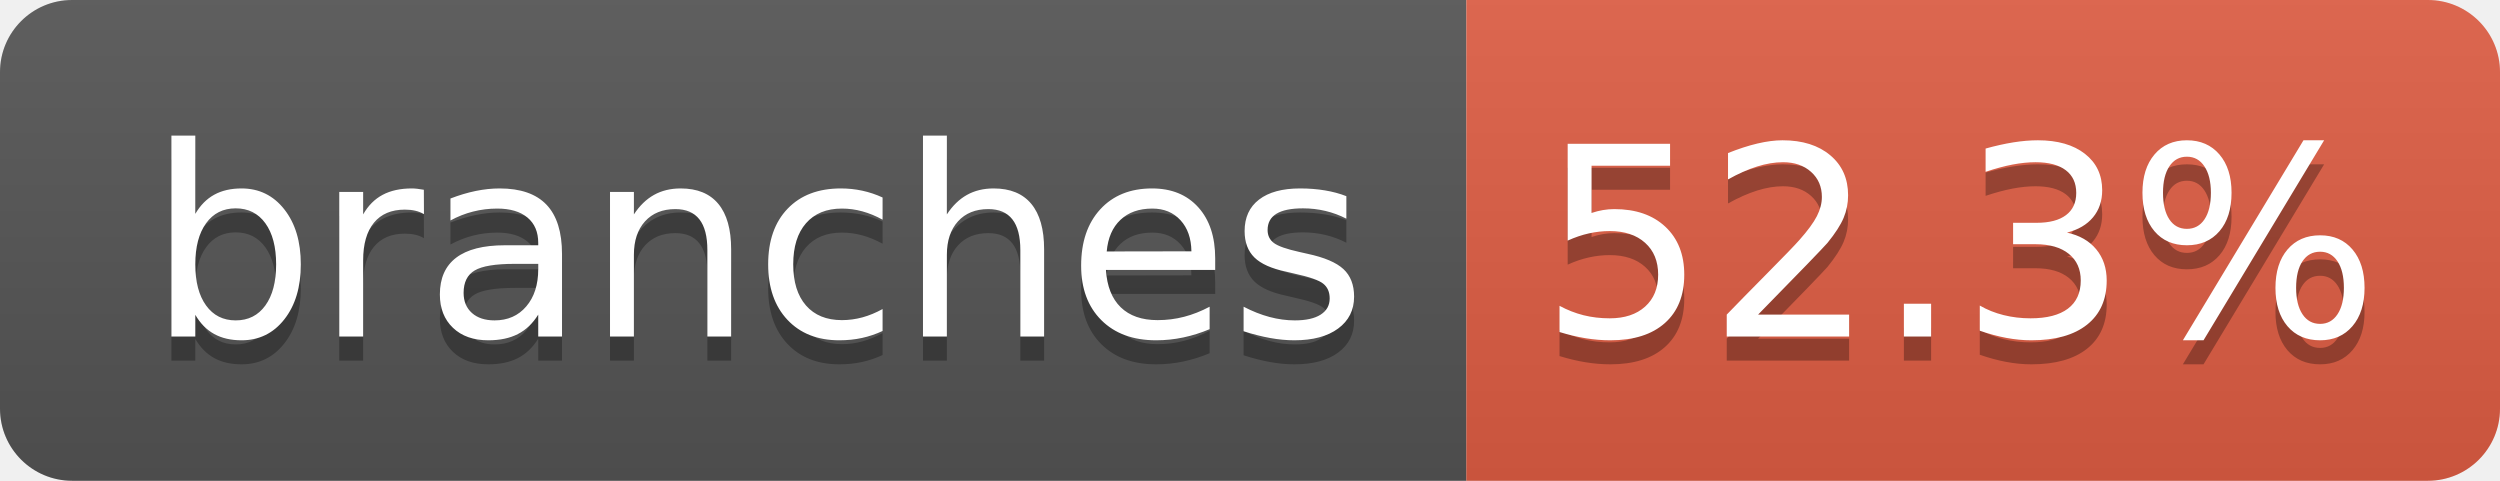
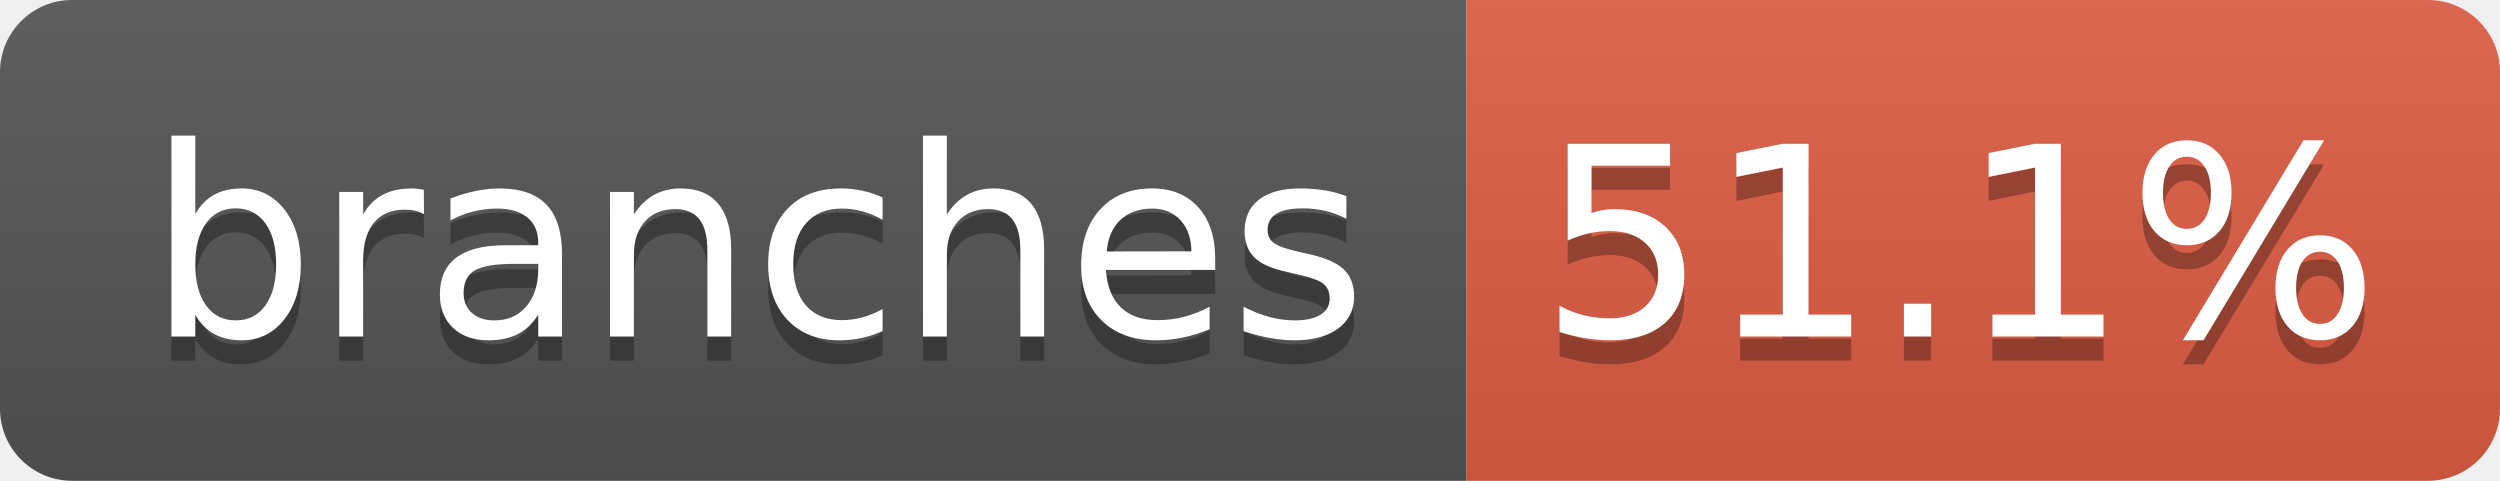
- <svg xmlns="http://www.w3.org/2000/svg" width="104" height="20" role="img" aria-label="branches: 52.3%">
+ <svg xmlns="http://www.w3.org/2000/svg" width="104" height="20" role="img" aria-label="branches: 51.1%">
  <linearGradient id="s" x2="0" y2="100%">
    <stop offset="0" stop-color="#bbb" stop-opacity=".1" />
    <stop offset="1" stop-opacity=".1" />
  </linearGradient>
  <clipPath id="r">
    <rect width="104" height="20" rx="3" fill="#fff" />
  </clipPath>
  <g clip-path="url(#r)">
    <rect width="61" height="20" fill="#555" />
    <rect x="61" width="43" height="20" fill="#e05d44" />
    <rect width="104" height="20" fill="url(#s)" />
  </g>
  <g fill="#fff" text-anchor="middle" font-family="Verdana,Geneva,DejaVu Sans,sans-serif" text-rendering="geometricPrecision" font-size="110">
    <text aria-hidden="true" x="315" y="150" fill="#010101" fill-opacity=".3" transform="scale(.1)" textLength="510">branches</text>
    <text x="315" y="140" transform="scale(.1)" fill="#fff" textLength="510">branches</text>
-     <text aria-hidden="true" x="815" y="150" fill="#010101" fill-opacity=".3" transform="scale(.1)" textLength="330">52.3%</text>
-     <text x="815" y="140" transform="scale(.1)" fill="#fff" textLength="330">52.3%</text>
+     <text aria-hidden="true" x="815" y="150" fill="#010101" fill-opacity=".3" transform="scale(.1)" textLength="330">51.1%</text>
+     <text x="815" y="140" transform="scale(.1)" fill="#fff" textLength="330">51.1%</text>
  </g>
</svg>
